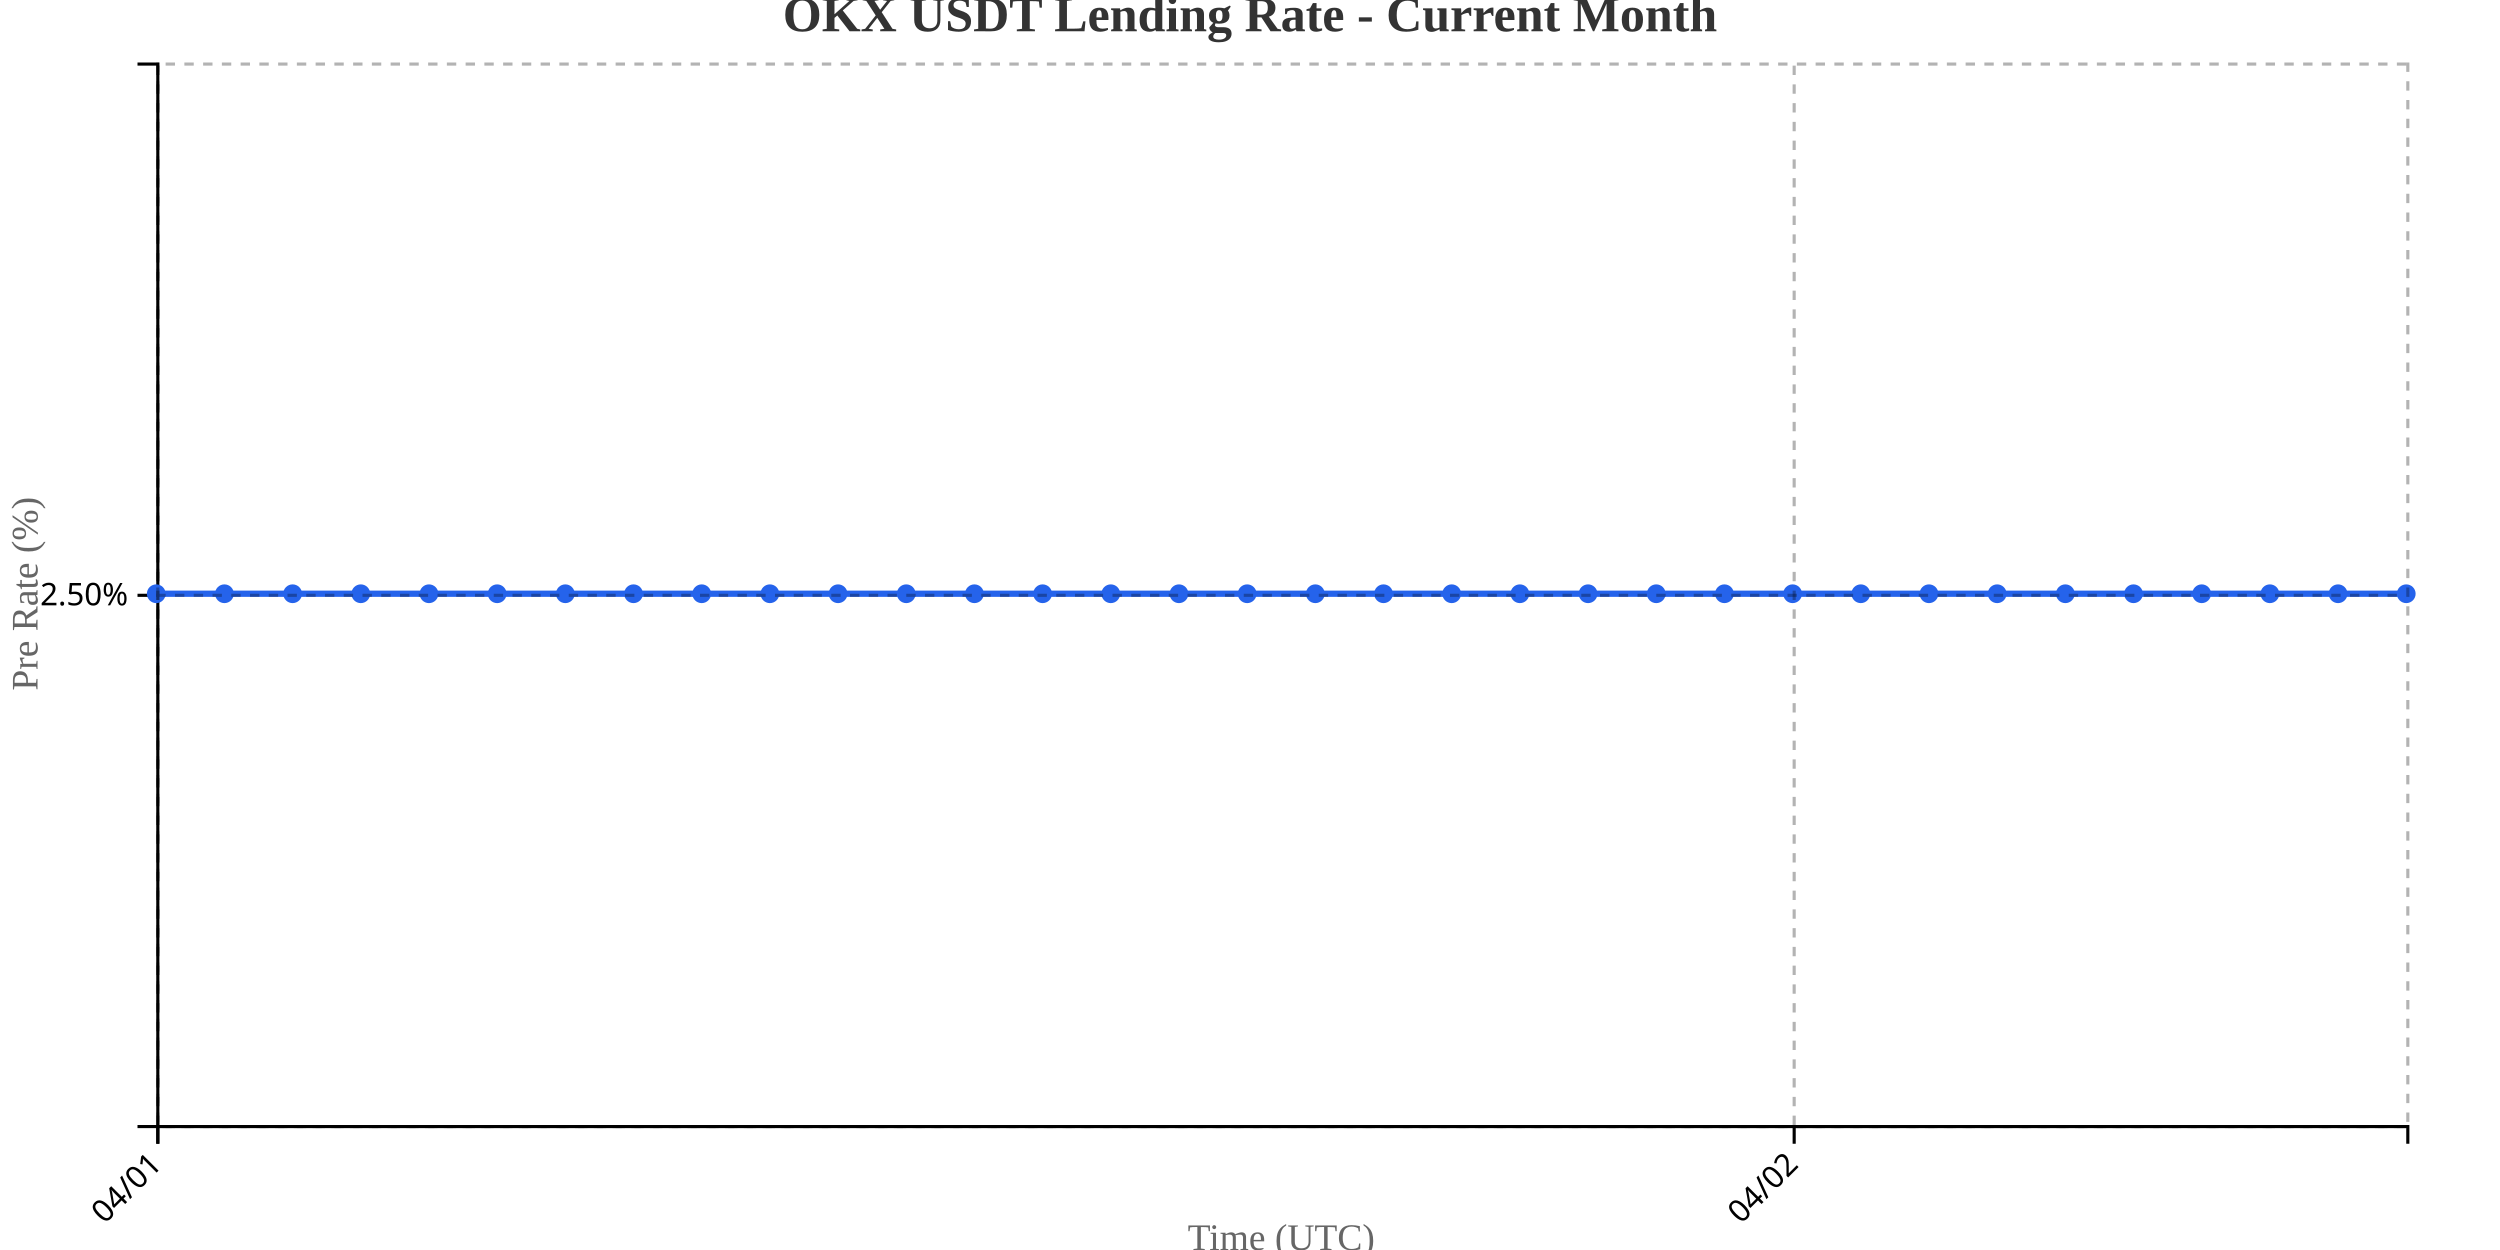
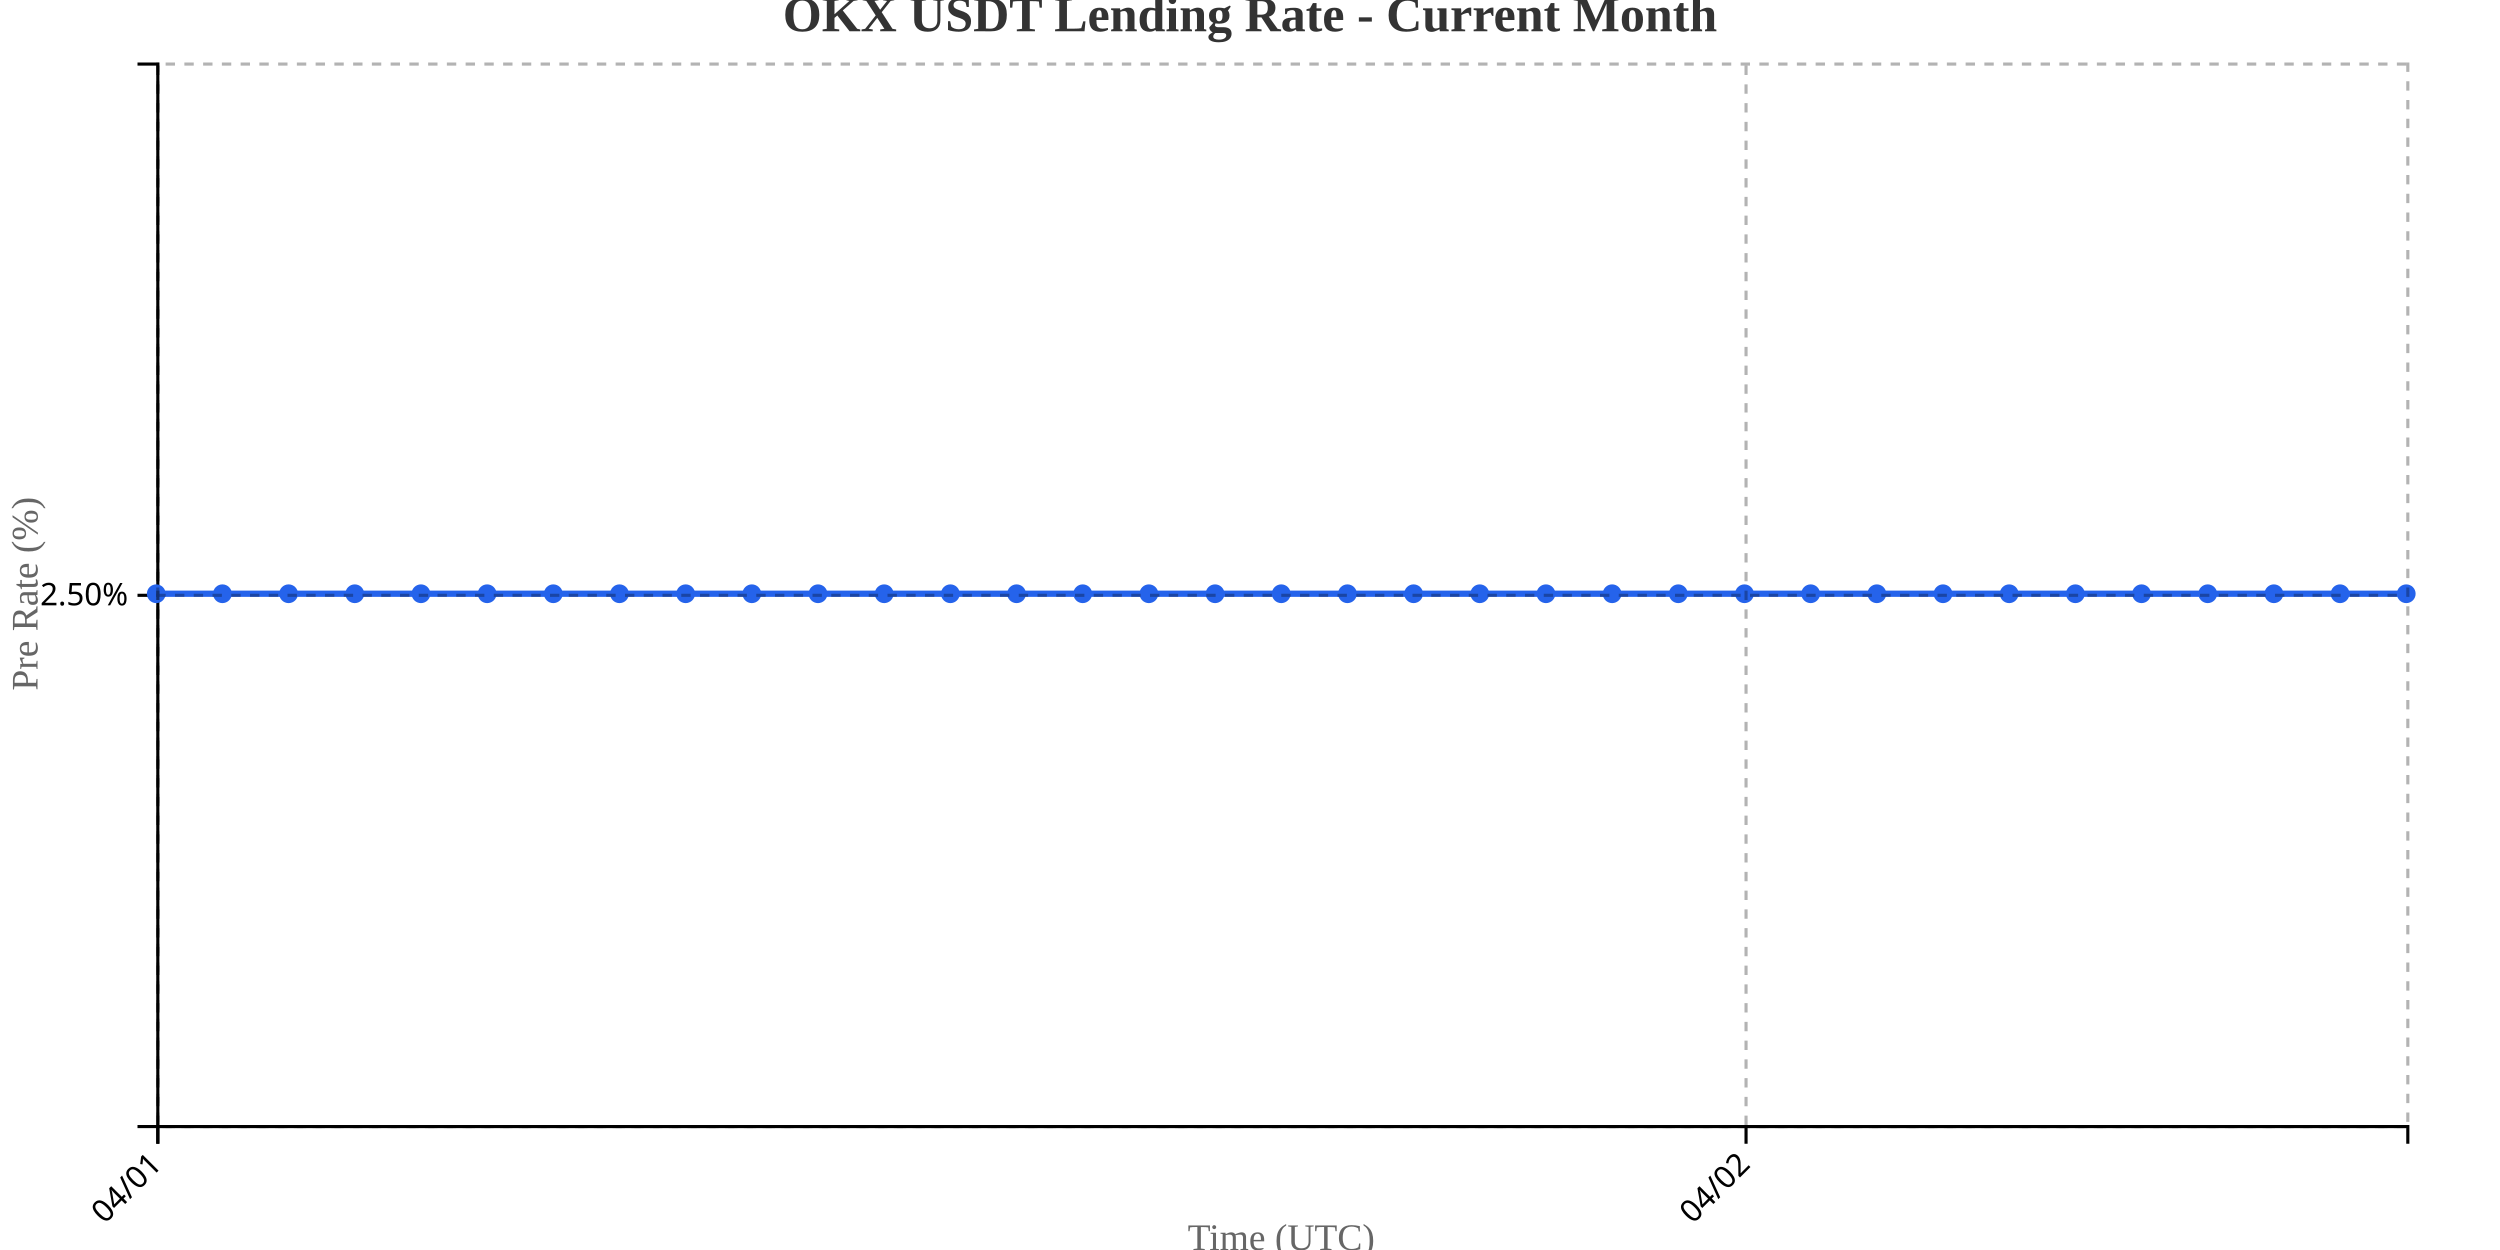
<svg xmlns="http://www.w3.org/2000/svg" width="800" height="400">
  <g transform="translate(50,20)">
    <g transform="translate(0,340)" fill="none" font-size="10" font-family="sans-serif" text-anchor="middle">
      <path class="domain" stroke="currentColor" d="M0.5,6V0.5H720.5V6" />
      <g class="tick" opacity="1" transform="translate(0.5,0)">
        <line stroke="currentColor" y2="6" />
        <text fill="currentColor" y="9" dy=".15em" style="text-anchor: end;" dx="-.8em" transform="rotate(-45)">04/01</text>
      </g>
-       <g class="tick" opacity="1" transform="translate(524.1364,0)">
+       <g class="tick" opacity="1" transform="translate(508.7353,0)">
        <line stroke="currentColor" y2="6" />
        <text fill="currentColor" y="9" dy=".15em" style="text-anchor: end;" dx="-.8em" transform="rotate(-45)">04/02</text>
      </g>
    </g>
    <g fill="none" font-size="10" font-family="sans-serif" text-anchor="end">
      <path class="domain" stroke="currentColor" d="M-6,340.5H0.5V0.5H-6" />
      <g class="tick" opacity="1" transform="translate(0,170.5)">
        <line stroke="currentColor" x2="-6" />
        <text fill="currentColor" x="-9" dy="0.32em">2.50%</text>
      </g>
    </g>
    <text transform="rotate(-90)" y="-50" x="-170" dy="1em" style="text-anchor: middle; font-size: 12px; fill: #666;">Pre Rate (%)</text>
    <text transform="translate(360, 380)" style="text-anchor: middle; font-size: 12px; fill: #666;">Time (UTC)</text>
-     <path fill="none" stroke="#2563eb" stroke-width="2" d="M0,170C7.273,170,14.545,170,21.818,170C29.091,170,36.364,170,43.636,170C50.909,170,58.182,170,65.455,170C72.727,170,80,170,87.273,170C94.545,170,101.818,170,109.091,170C116.364,170,123.636,170,130.909,170C138.182,170,145.455,170,152.727,170C160,170,167.273,170,174.545,170C181.818,170,189.091,170,196.364,170C203.636,170,210.909,170,218.182,170C225.455,170,232.727,170,240,170C247.273,170,254.545,170,261.818,170C269.091,170,276.364,170,283.636,170C290.909,170,298.182,170,305.455,170C312.727,170,320,170,327.273,170C334.545,170,341.818,170,349.091,170C356.364,170,363.636,170,370.909,170C378.182,170,385.455,170,392.727,170C400,170,407.273,170,414.545,170C421.818,170,429.091,170,436.364,170C443.636,170,450.909,170,458.182,170C465.455,170,472.727,170,480,170C487.273,170,494.545,170,501.818,170C509.091,170,516.364,170,523.636,170C530.909,170,538.182,170,545.455,170C552.727,170,560,170,567.273,170C574.545,170,581.818,170,589.091,170C596.364,170,603.636,170,610.909,170C618.182,170,625.455,170,632.727,170C640,170,647.273,170,654.545,170C661.818,170,669.091,170,676.364,170C683.636,170,690.909,170,698.182,170C705.455,170,712.727,170,720,170" />
+     <path fill="none" stroke="#2563eb" stroke-width="2" d="M0,170C7.059,170,14.118,170,21.176,170C28.235,170,35.294,170,42.353,170C49.412,170,56.471,170,63.529,170C70.588,170,77.647,170,84.706,170C91.765,170,98.824,170,105.882,170C112.941,170,120,170,127.059,170C134.118,170,141.176,170,148.235,170C155.294,170,162.353,170,169.412,170C176.471,170,183.529,170,190.588,170C197.647,170,204.706,170,211.765,170C218.824,170,225.882,170,232.941,170C240,170,247.059,170,254.118,170C261.176,170,268.235,170,275.294,170C282.353,170,289.412,170,296.471,170C303.529,170,310.588,170,317.647,170C324.706,170,331.765,170,338.824,170C345.882,170,352.941,170,360,170C367.059,170,374.118,170,381.176,170C388.235,170,395.294,170,402.353,170C409.412,170,416.471,170,423.529,170C430.588,170,437.647,170,444.706,170C451.765,170,458.824,170,465.882,170C472.941,170,480,170,487.059,170C494.118,170,501.176,170,508.235,170C515.294,170,522.353,170,529.412,170C536.471,170,543.529,170,550.588,170C557.647,170,564.706,170,571.765,170C578.824,170,585.882,170,592.941,170C600,170,607.059,170,614.118,170C621.176,170,628.235,170,635.294,170C642.353,170,649.412,170,656.471,170C663.529,170,670.588,170,677.647,170C684.706,170,691.765,170,698.824,170C705.882,170,712.941,170,720,170" />
    <circle class="dot" cx="0" cy="170" r="3" fill="#2563eb" />
-     <circle class="dot" cx="21.818" cy="170" r="3" fill="#2563eb" />
-     <circle class="dot" cx="43.636" cy="170" r="3" fill="#2563eb" />
-     <circle class="dot" cx="65.455" cy="170" r="3" fill="#2563eb" />
-     <circle class="dot" cx="87.273" cy="170" r="3" fill="#2563eb" />
-     <circle class="dot" cx="109.091" cy="170" r="3" fill="#2563eb" />
-     <circle class="dot" cx="130.909" cy="170" r="3" fill="#2563eb" />
-     <circle class="dot" cx="152.727" cy="170" r="3" fill="#2563eb" />
-     <circle class="dot" cx="174.545" cy="170" r="3" fill="#2563eb" />
-     <circle class="dot" cx="196.364" cy="170" r="3" fill="#2563eb" />
-     <circle class="dot" cx="218.182" cy="170" r="3" fill="#2563eb" />
-     <circle class="dot" cx="240" cy="170" r="3" fill="#2563eb" />
-     <circle class="dot" cx="261.818" cy="170" r="3" fill="#2563eb" />
-     <circle class="dot" cx="283.636" cy="170" r="3" fill="#2563eb" />
-     <circle class="dot" cx="305.455" cy="170" r="3" fill="#2563eb" />
-     <circle class="dot" cx="327.273" cy="170" r="3" fill="#2563eb" />
-     <circle class="dot" cx="349.091" cy="170" r="3" fill="#2563eb" />
-     <circle class="dot" cx="370.909" cy="170" r="3" fill="#2563eb" />
-     <circle class="dot" cx="392.727" cy="170" r="3" fill="#2563eb" />
-     <circle class="dot" cx="414.545" cy="170" r="3" fill="#2563eb" />
-     <circle class="dot" cx="436.364" cy="170" r="3" fill="#2563eb" />
-     <circle class="dot" cx="458.182" cy="170" r="3" fill="#2563eb" />
-     <circle class="dot" cx="480" cy="170" r="3" fill="#2563eb" />
-     <circle class="dot" cx="501.818" cy="170" r="3" fill="#2563eb" />
-     <circle class="dot" cx="523.636" cy="170" r="3" fill="#2563eb" />
-     <circle class="dot" cx="545.455" cy="170" r="3" fill="#2563eb" />
-     <circle class="dot" cx="567.273" cy="170" r="3" fill="#2563eb" />
-     <circle class="dot" cx="589.091" cy="170" r="3" fill="#2563eb" />
-     <circle class="dot" cx="610.909" cy="170" r="3" fill="#2563eb" />
-     <circle class="dot" cx="632.727" cy="170" r="3" fill="#2563eb" />
-     <circle class="dot" cx="654.545" cy="170" r="3" fill="#2563eb" />
-     <circle class="dot" cx="676.364" cy="170" r="3" fill="#2563eb" />
-     <circle class="dot" cx="698.182" cy="170" r="3" fill="#2563eb" />
+     <circle class="dot" cx="21.176" cy="170" r="3" fill="#2563eb" />
+     <circle class="dot" cx="42.353" cy="170" r="3" fill="#2563eb" />
+     <circle class="dot" cx="63.529" cy="170" r="3" fill="#2563eb" />
+     <circle class="dot" cx="84.706" cy="170" r="3" fill="#2563eb" />
+     <circle class="dot" cx="105.882" cy="170" r="3" fill="#2563eb" />
+     <circle class="dot" cx="127.059" cy="170" r="3" fill="#2563eb" />
+     <circle class="dot" cx="148.235" cy="170" r="3" fill="#2563eb" />
+     <circle class="dot" cx="169.412" cy="170" r="3" fill="#2563eb" />
+     <circle class="dot" cx="190.588" cy="170" r="3" fill="#2563eb" />
+     <circle class="dot" cx="211.765" cy="170" r="3" fill="#2563eb" />
+     <circle class="dot" cx="232.941" cy="170" r="3" fill="#2563eb" />
+     <circle class="dot" cx="254.118" cy="170" r="3" fill="#2563eb" />
+     <circle class="dot" cx="275.294" cy="170" r="3" fill="#2563eb" />
+     <circle class="dot" cx="296.471" cy="170" r="3" fill="#2563eb" />
+     <circle class="dot" cx="317.647" cy="170" r="3" fill="#2563eb" />
+     <circle class="dot" cx="338.824" cy="170" r="3" fill="#2563eb" />
+     <circle class="dot" cx="360" cy="170" r="3" fill="#2563eb" />
+     <circle class="dot" cx="381.176" cy="170" r="3" fill="#2563eb" />
+     <circle class="dot" cx="402.353" cy="170" r="3" fill="#2563eb" />
+     <circle class="dot" cx="423.529" cy="170" r="3" fill="#2563eb" />
+     <circle class="dot" cx="444.706" cy="170" r="3" fill="#2563eb" />
+     <circle class="dot" cx="465.882" cy="170" r="3" fill="#2563eb" />
+     <circle class="dot" cx="487.059" cy="170" r="3" fill="#2563eb" />
+     <circle class="dot" cx="508.235" cy="170" r="3" fill="#2563eb" />
+     <circle class="dot" cx="529.412" cy="170" r="3" fill="#2563eb" />
+     <circle class="dot" cx="550.588" cy="170" r="3" fill="#2563eb" />
+     <circle class="dot" cx="571.765" cy="170" r="3" fill="#2563eb" />
+     <circle class="dot" cx="592.941" cy="170" r="3" fill="#2563eb" />
+     <circle class="dot" cx="614.118" cy="170" r="3" fill="#2563eb" />
+     <circle class="dot" cx="635.294" cy="170" r="3" fill="#2563eb" />
+     <circle class="dot" cx="656.471" cy="170" r="3" fill="#2563eb" />
+     <circle class="dot" cx="677.647" cy="170" r="3" fill="#2563eb" />
+     <circle class="dot" cx="698.824" cy="170" r="3" fill="#2563eb" />
    <circle class="dot" cx="720" cy="170" r="3" fill="#2563eb" />
    <g class="grid" transform="translate(0,340)" fill="none" font-size="10" font-family="sans-serif" text-anchor="middle" style="stroke-dasharray: 3,3; opacity: 0.3;">
      <path class="domain" stroke="currentColor" d="M0.5,-340V0.5H720.5V-340" />
      <g class="tick" opacity="1" transform="translate(0.5,0)">
        <line stroke="currentColor" y2="-340" />
        <text fill="currentColor" y="3" dy="0.71em" />
      </g>
-       <g class="tick" opacity="1" transform="translate(524.1364,0)">
+       <g class="tick" opacity="1" transform="translate(508.7353,0)">
        <line stroke="currentColor" y2="-340" />
        <text fill="currentColor" y="3" dy="0.71em" />
      </g>
    </g>
    <g class="grid" fill="none" font-size="10" font-family="sans-serif" text-anchor="end" style="stroke-dasharray: 3,3; opacity: 0.3;">
      <path class="domain" stroke="currentColor" d="M720,340.5H0.5V0.5H720" />
      <g class="tick" opacity="1" transform="translate(0,170.5)">
        <line stroke="currentColor" x2="720" />
        <text fill="currentColor" x="-3" dy="0.32em" />
      </g>
    </g>
  </g>
  <text x="400" y="10" text-anchor="middle" style="font-size: 16px; font-weight: bold; fill: #333;">OKX USDT Lending Rate - Current Month</text>
</svg>
